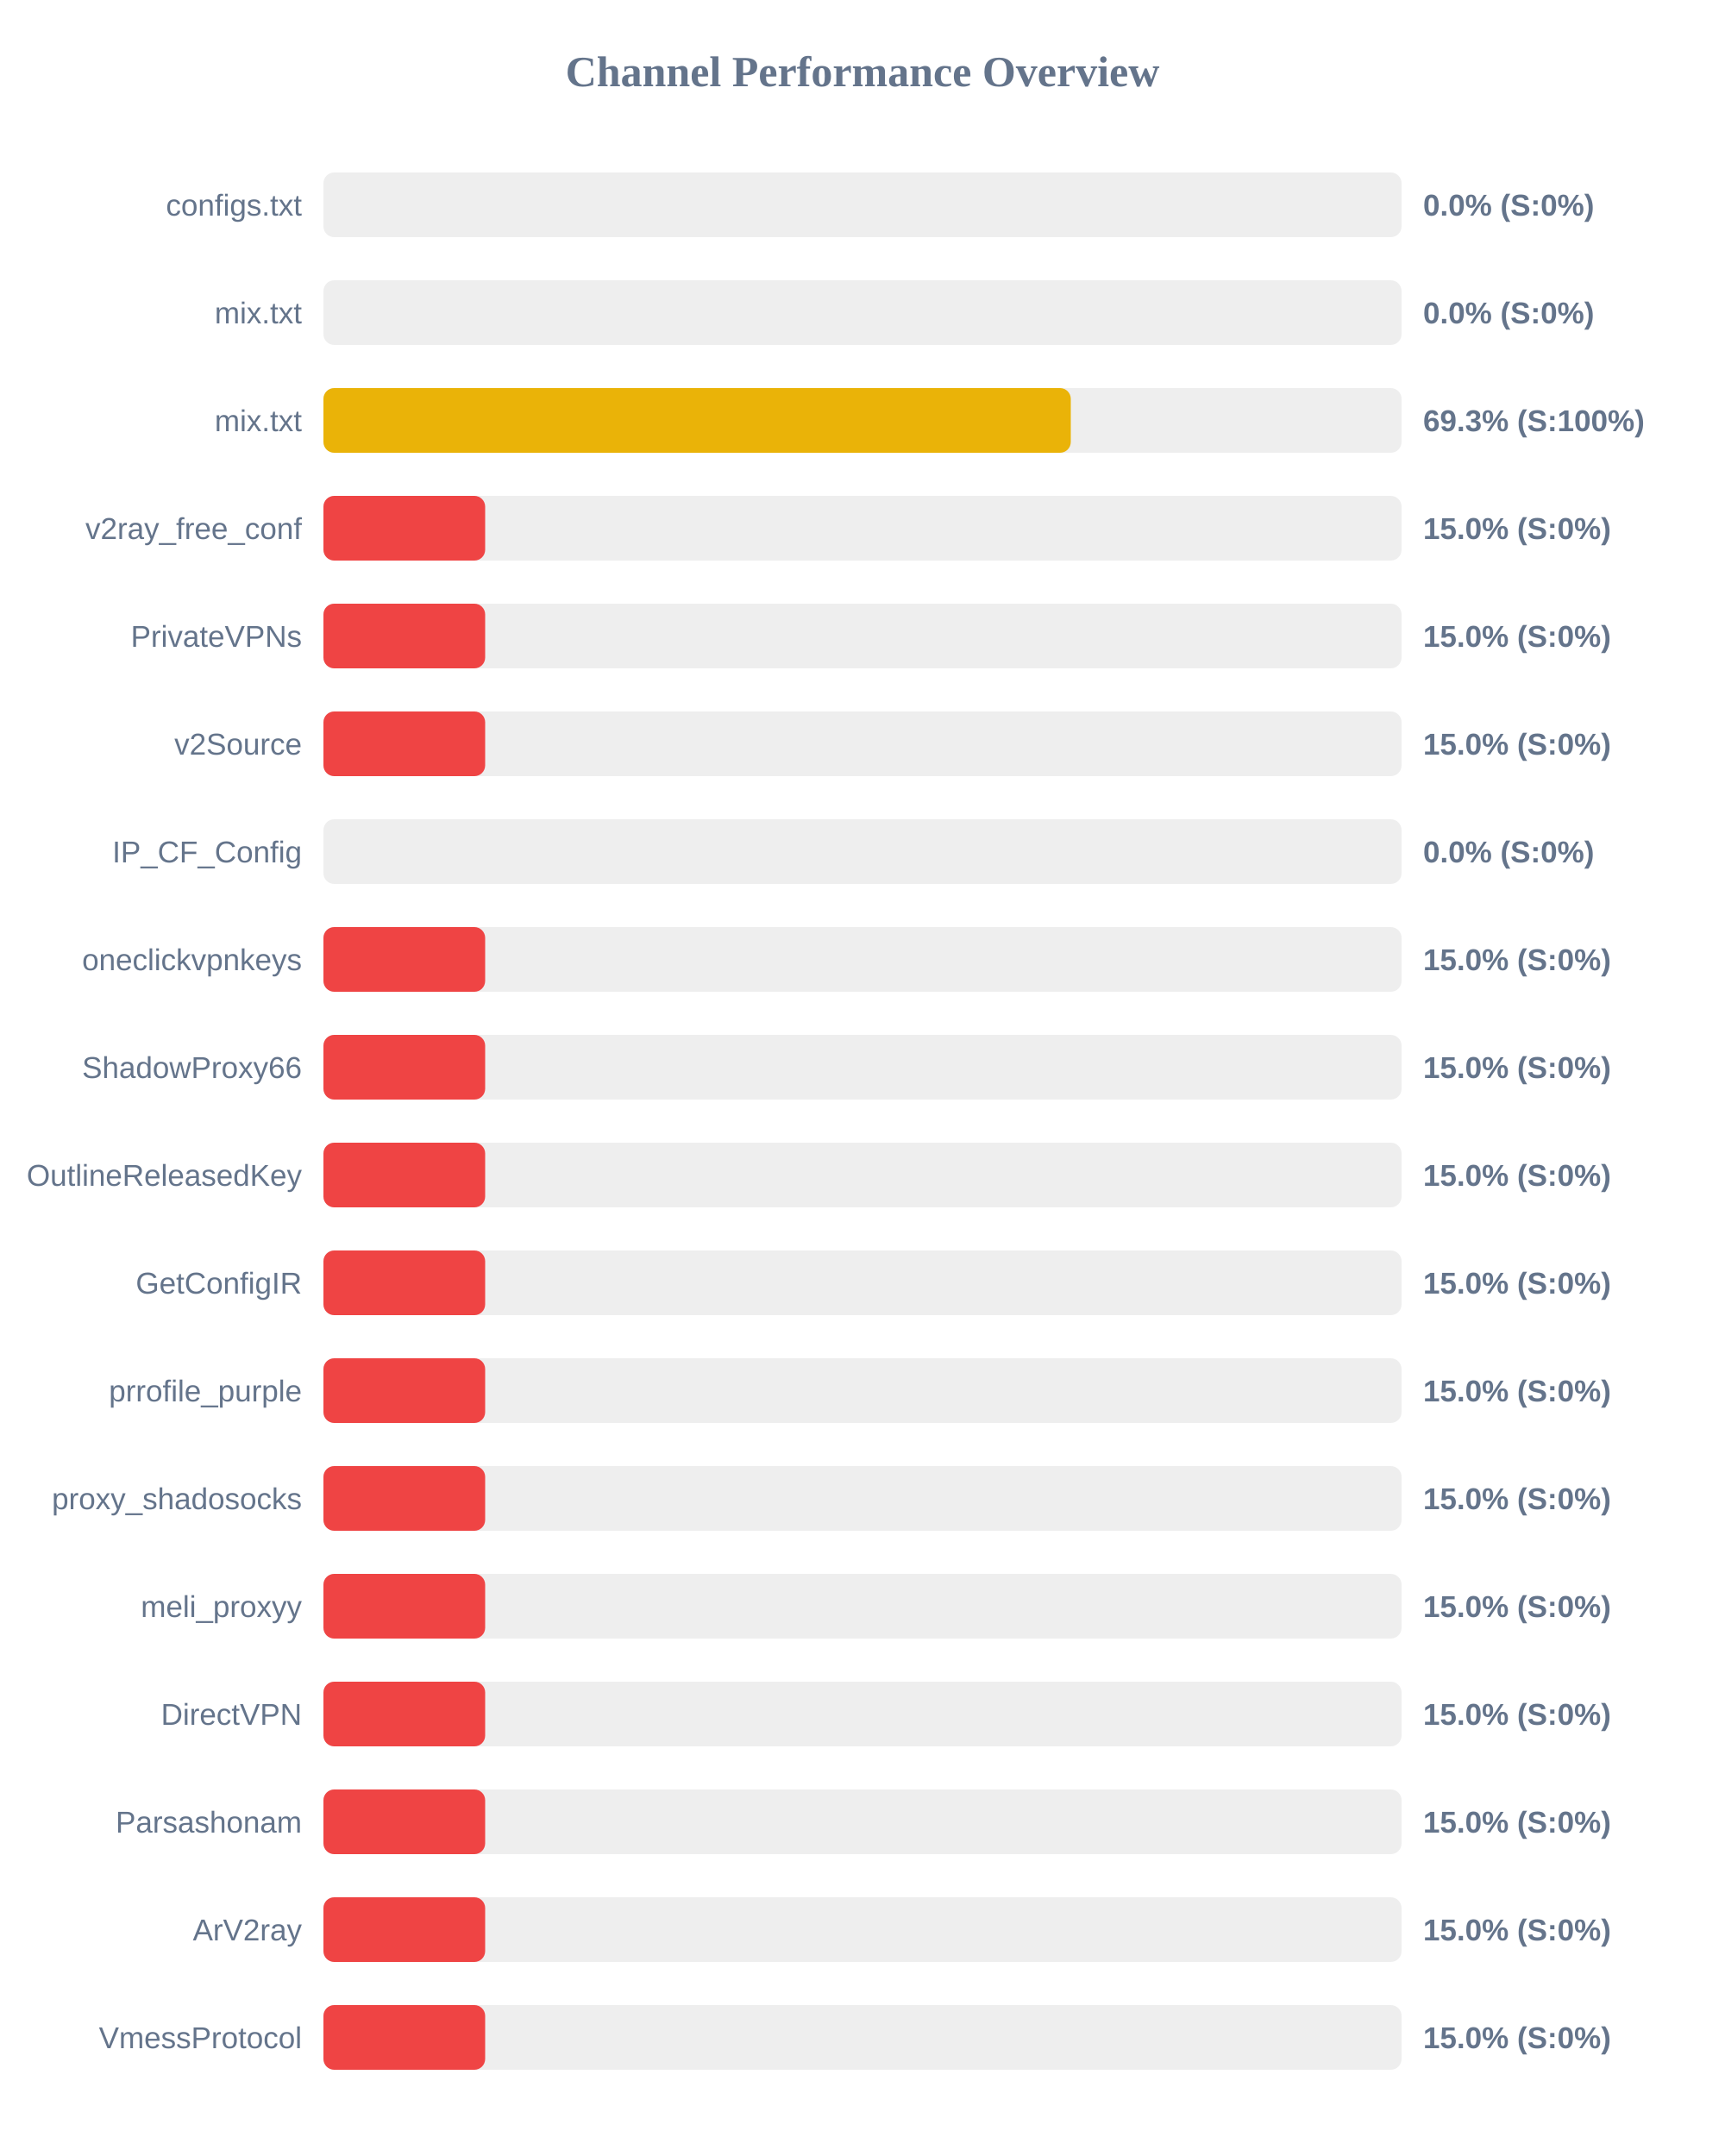
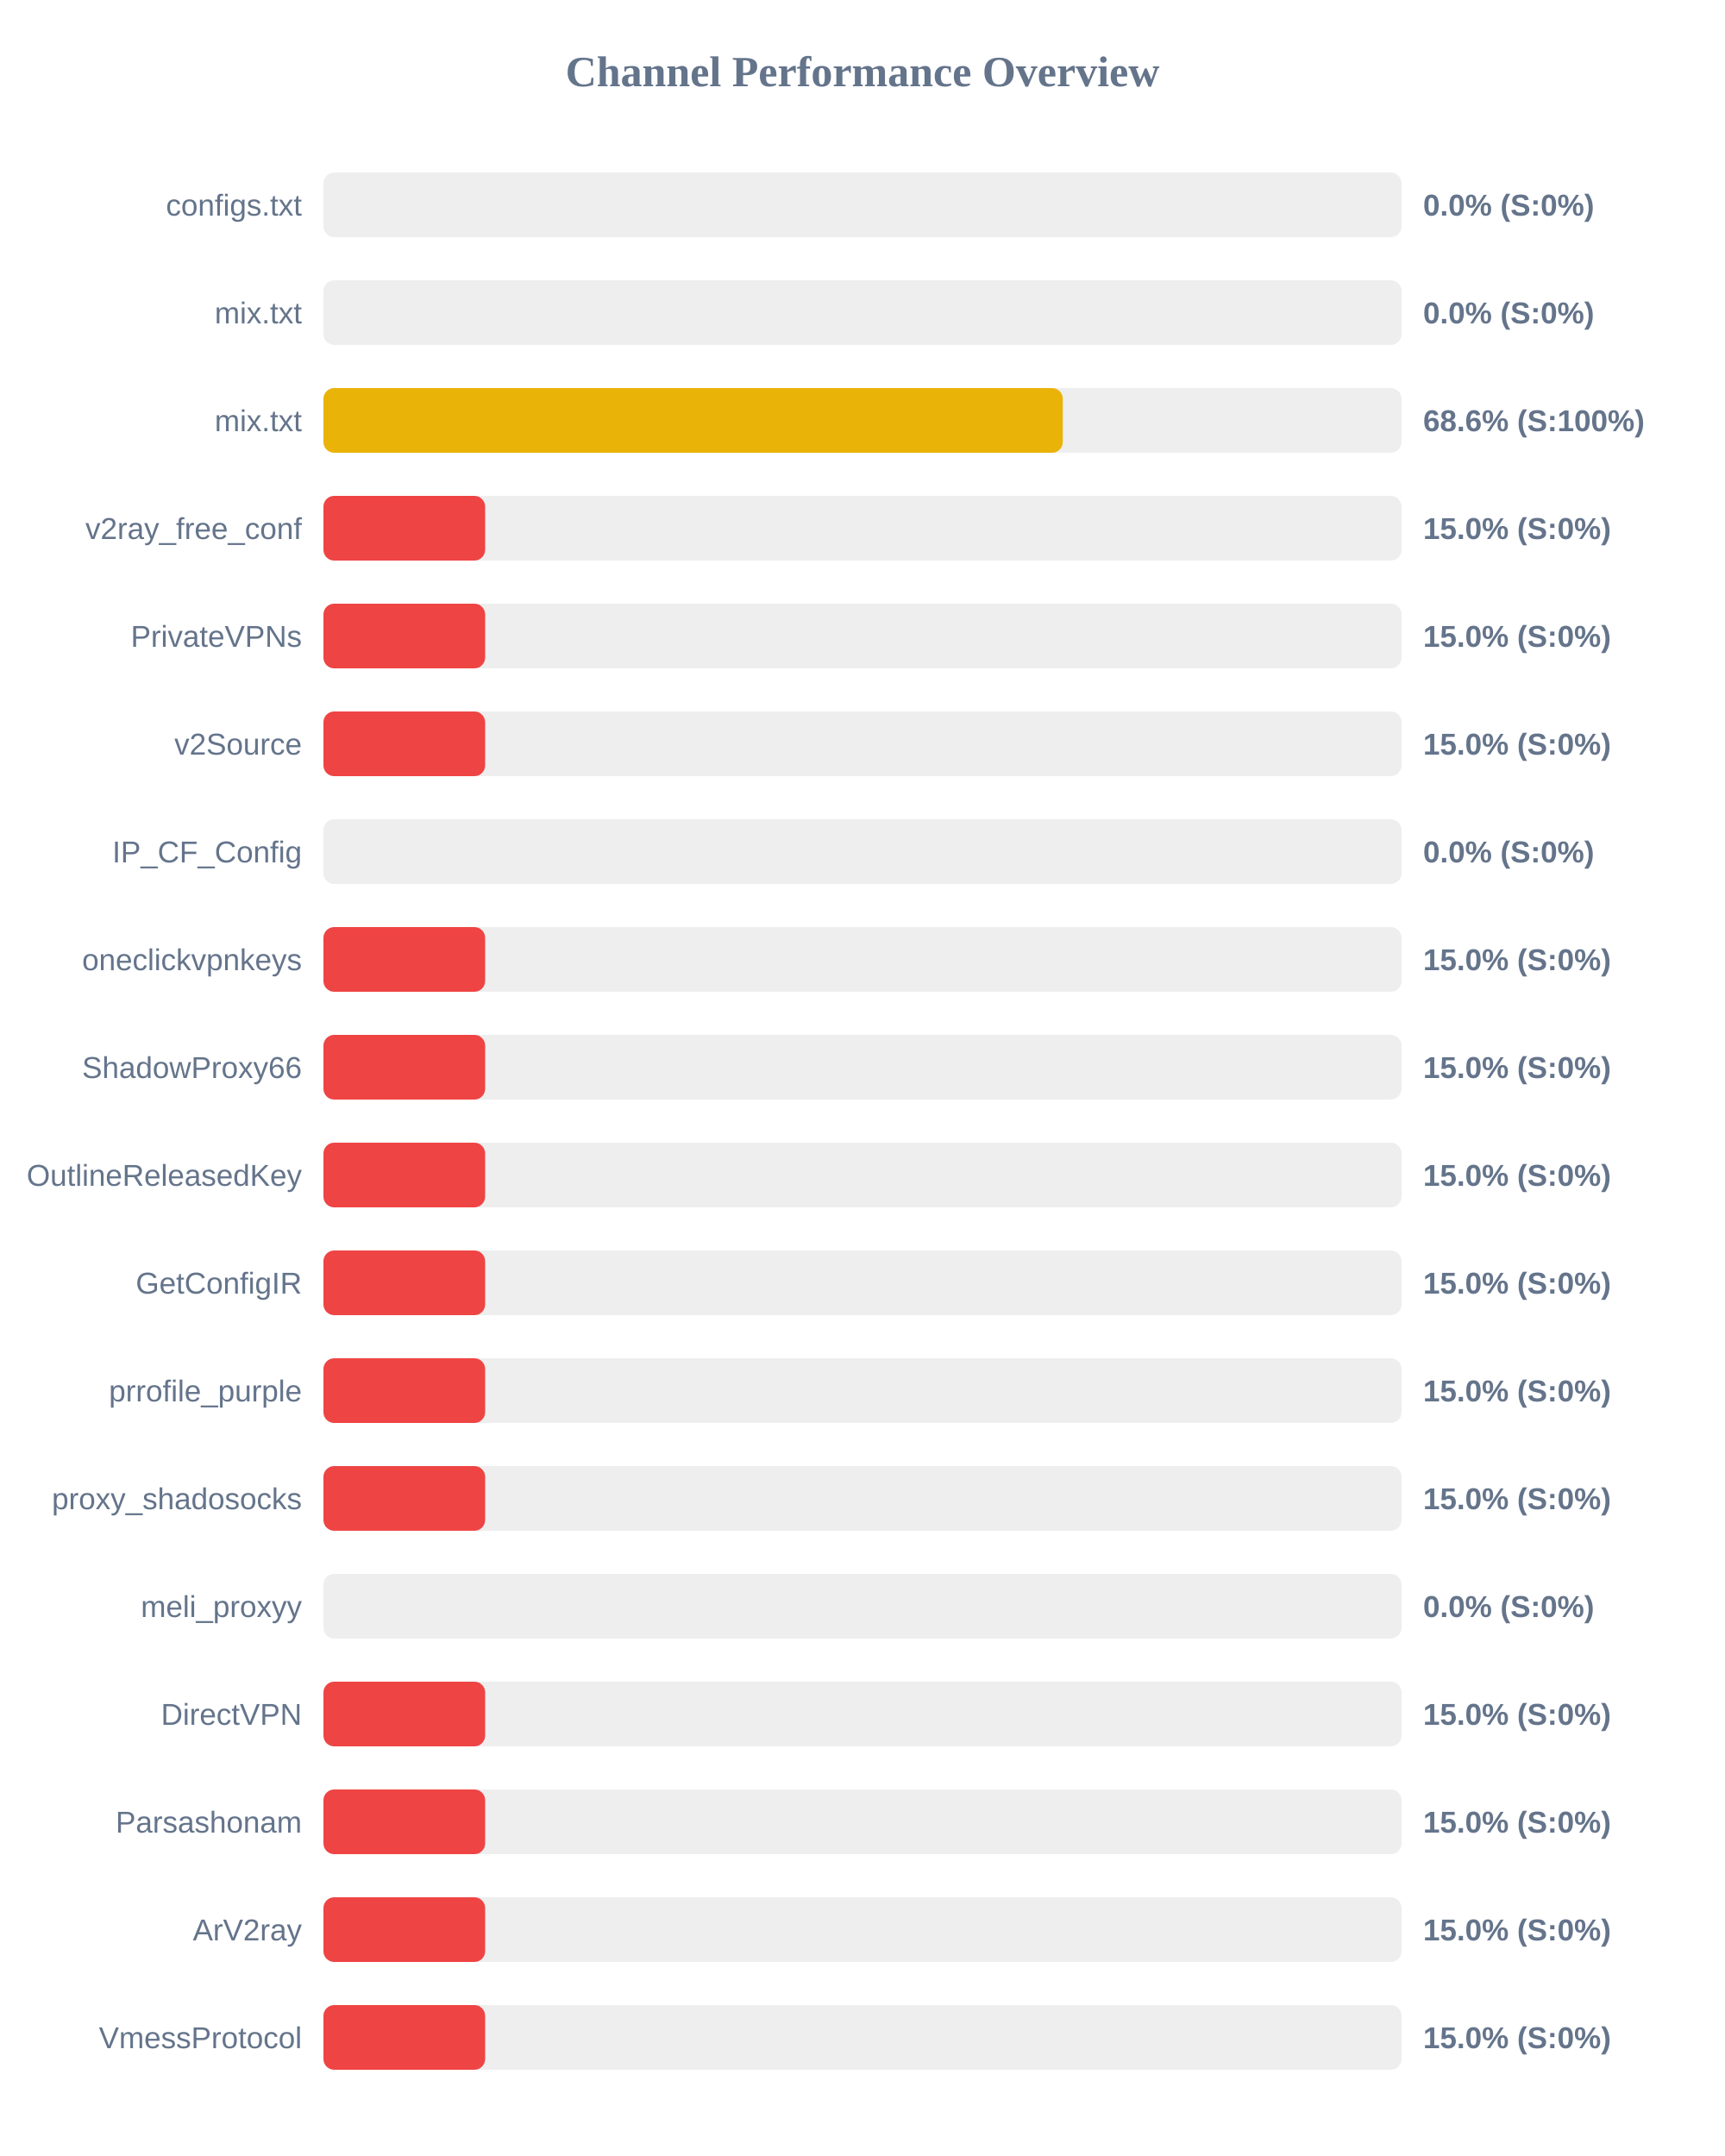
<svg xmlns="http://www.w3.org/2000/svg" width="800" height="1000" version="1.1">
  <style>
        .row { font: 14px Arial; fill: #64748b; }
        .score { font: bold 14px Arial; fill: #64748b; }
    </style>
  <text x="400" y="40" text-anchor="middle" font-size="20px" font-weight="bold" fill="#64748b">Channel Performance Overview</text>
  <rect x="150" y="80" width="500" height="30" fill="#eee" rx="5" />
  <rect x="150" y="80" width="0.0" height="30" fill="#ef4444" rx="5" />
  <text x="140" y="100" text-anchor="end" class="row">configs.txt</text>
  <text x="660" y="100" text-anchor="start" class="score">0.0% (S:0%)</text>
  <rect x="150" y="130" width="500" height="30" fill="#eee" rx="5" />
  <rect x="150" y="130" width="0.0" height="30" fill="#ef4444" rx="5" />
  <text x="140" y="150" text-anchor="end" class="row">mix.txt</text>
  <text x="660" y="150" text-anchor="start" class="score">0.0% (S:0%)</text>
  <rect x="150" y="180" width="500" height="30" fill="#eee" rx="5" />
-   <rect x="150" y="180" width="346.6" height="30" fill="#eab308" rx="5" />
+   <rect x="150" y="180" width="342.9" height="30" fill="#eab308" rx="5" />
  <text x="140" y="200" text-anchor="end" class="row">mix.txt</text>
-   <text x="660" y="200" text-anchor="start" class="score">69.3% (S:100%)</text>
+   <text x="660" y="200" text-anchor="start" class="score">68.6% (S:100%)</text>
  <rect x="150" y="230" width="500" height="30" fill="#eee" rx="5" />
  <rect x="150" y="230" width="75.0" height="30" fill="#ef4444" rx="5" />
  <text x="140" y="250" text-anchor="end" class="row">v2ray_free_conf</text>
  <text x="660" y="250" text-anchor="start" class="score">15.0% (S:0%)</text>
  <rect x="150" y="280" width="500" height="30" fill="#eee" rx="5" />
  <rect x="150" y="280" width="75.0" height="30" fill="#ef4444" rx="5" />
  <text x="140" y="300" text-anchor="end" class="row">PrivateVPNs</text>
  <text x="660" y="300" text-anchor="start" class="score">15.0% (S:0%)</text>
  <rect x="150" y="330" width="500" height="30" fill="#eee" rx="5" />
  <rect x="150" y="330" width="75.0" height="30" fill="#ef4444" rx="5" />
  <text x="140" y="350" text-anchor="end" class="row">v2Source</text>
  <text x="660" y="350" text-anchor="start" class="score">15.0% (S:0%)</text>
  <rect x="150" y="380" width="500" height="30" fill="#eee" rx="5" />
  <rect x="150" y="380" width="0.0" height="30" fill="#ef4444" rx="5" />
  <text x="140" y="400" text-anchor="end" class="row">IP_CF_Config</text>
  <text x="660" y="400" text-anchor="start" class="score">0.0% (S:0%)</text>
  <rect x="150" y="430" width="500" height="30" fill="#eee" rx="5" />
  <rect x="150" y="430" width="75.0" height="30" fill="#ef4444" rx="5" />
  <text x="140" y="450" text-anchor="end" class="row">oneclickvpnkeys</text>
  <text x="660" y="450" text-anchor="start" class="score">15.0% (S:0%)</text>
  <rect x="150" y="480" width="500" height="30" fill="#eee" rx="5" />
  <rect x="150" y="480" width="75.0" height="30" fill="#ef4444" rx="5" />
  <text x="140" y="500" text-anchor="end" class="row">ShadowProxy66</text>
  <text x="660" y="500" text-anchor="start" class="score">15.0% (S:0%)</text>
  <rect x="150" y="530" width="500" height="30" fill="#eee" rx="5" />
  <rect x="150" y="530" width="75.0" height="30" fill="#ef4444" rx="5" />
  <text x="140" y="550" text-anchor="end" class="row">OutlineReleasedKey</text>
  <text x="660" y="550" text-anchor="start" class="score">15.0% (S:0%)</text>
  <rect x="150" y="580" width="500" height="30" fill="#eee" rx="5" />
  <rect x="150" y="580" width="75.0" height="30" fill="#ef4444" rx="5" />
  <text x="140" y="600" text-anchor="end" class="row">GetConfigIR</text>
  <text x="660" y="600" text-anchor="start" class="score">15.0% (S:0%)</text>
  <rect x="150" y="630" width="500" height="30" fill="#eee" rx="5" />
  <rect x="150" y="630" width="75.0" height="30" fill="#ef4444" rx="5" />
  <text x="140" y="650" text-anchor="end" class="row">prrofile_purple</text>
  <text x="660" y="650" text-anchor="start" class="score">15.0% (S:0%)</text>
  <rect x="150" y="680" width="500" height="30" fill="#eee" rx="5" />
  <rect x="150" y="680" width="75.0" height="30" fill="#ef4444" rx="5" />
  <text x="140" y="700" text-anchor="end" class="row">proxy_shadosocks</text>
  <text x="660" y="700" text-anchor="start" class="score">15.0% (S:0%)</text>
  <rect x="150" y="730" width="500" height="30" fill="#eee" rx="5" />
-   <rect x="150" y="730" width="75.0" height="30" fill="#ef4444" rx="5" />
+   <rect x="150" y="730" width="0.0" height="30" fill="#ef4444" rx="5" />
  <text x="140" y="750" text-anchor="end" class="row">meli_proxyy</text>
-   <text x="660" y="750" text-anchor="start" class="score">15.0% (S:0%)</text>
+   <text x="660" y="750" text-anchor="start" class="score">0.0% (S:0%)</text>
  <rect x="150" y="780" width="500" height="30" fill="#eee" rx="5" />
  <rect x="150" y="780" width="75.0" height="30" fill="#ef4444" rx="5" />
  <text x="140" y="800" text-anchor="end" class="row">DirectVPN</text>
  <text x="660" y="800" text-anchor="start" class="score">15.0% (S:0%)</text>
  <rect x="150" y="830" width="500" height="30" fill="#eee" rx="5" />
  <rect x="150" y="830" width="75.0" height="30" fill="#ef4444" rx="5" />
  <text x="140" y="850" text-anchor="end" class="row">Parsashonam</text>
  <text x="660" y="850" text-anchor="start" class="score">15.0% (S:0%)</text>
  <rect x="150" y="880" width="500" height="30" fill="#eee" rx="5" />
  <rect x="150" y="880" width="75.0" height="30" fill="#ef4444" rx="5" />
  <text x="140" y="900" text-anchor="end" class="row">ArV2ray</text>
  <text x="660" y="900" text-anchor="start" class="score">15.0% (S:0%)</text>
  <rect x="150" y="930" width="500" height="30" fill="#eee" rx="5" />
  <rect x="150" y="930" width="75.0" height="30" fill="#ef4444" rx="5" />
  <text x="140" y="950" text-anchor="end" class="row">VmessProtocol</text>
  <text x="660" y="950" text-anchor="start" class="score">15.0% (S:0%)</text>
</svg>
